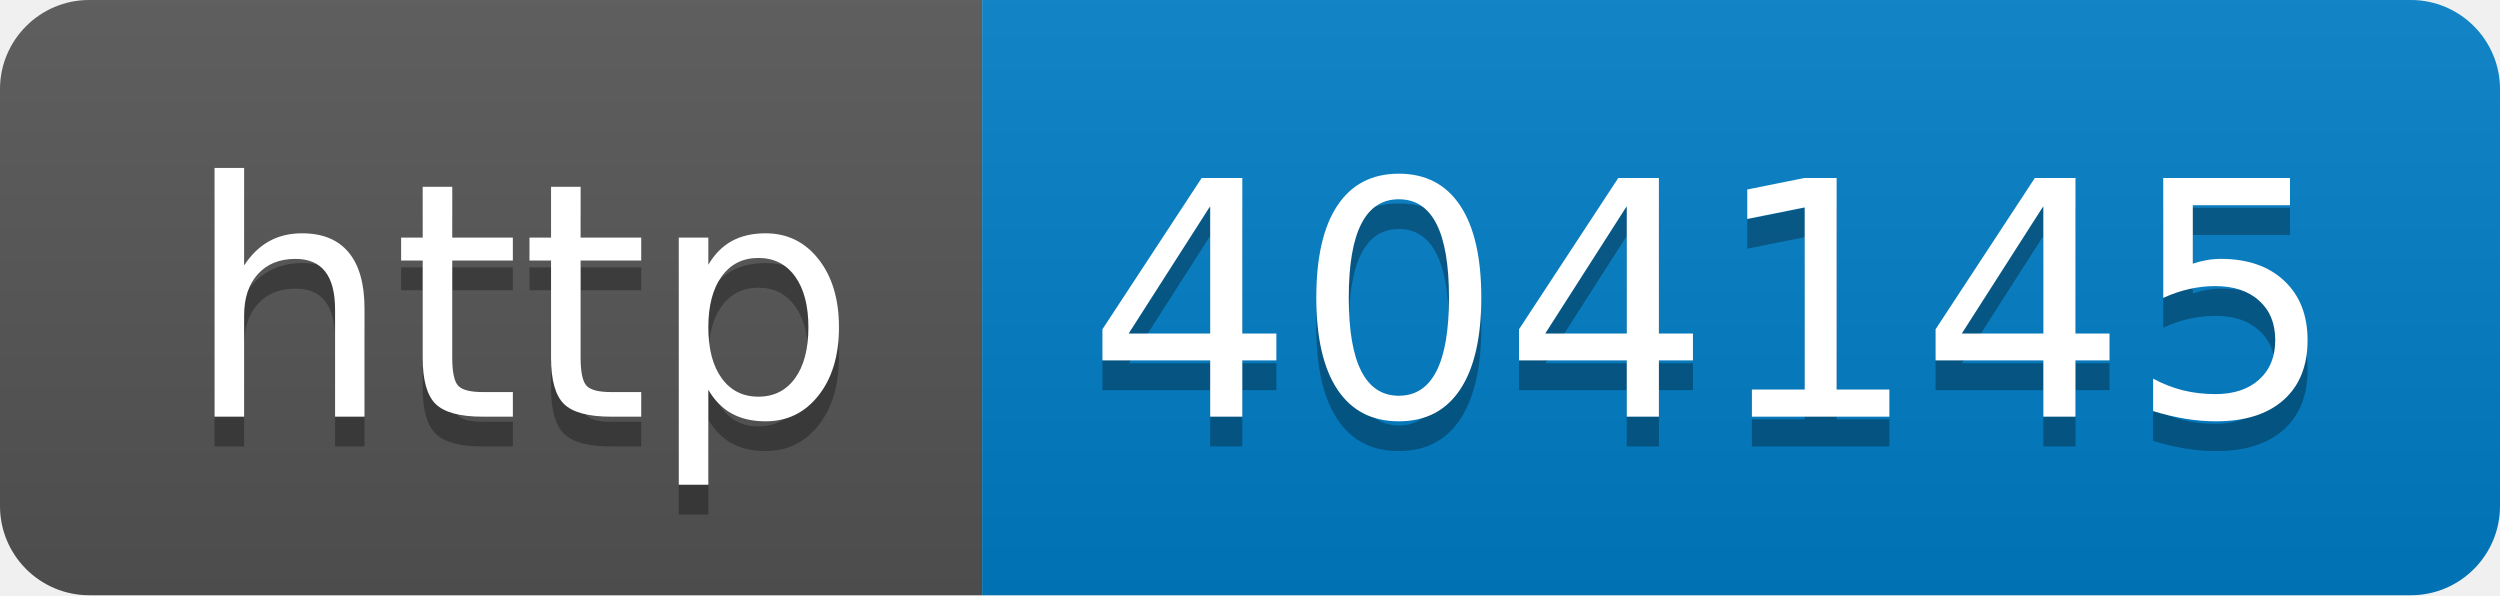
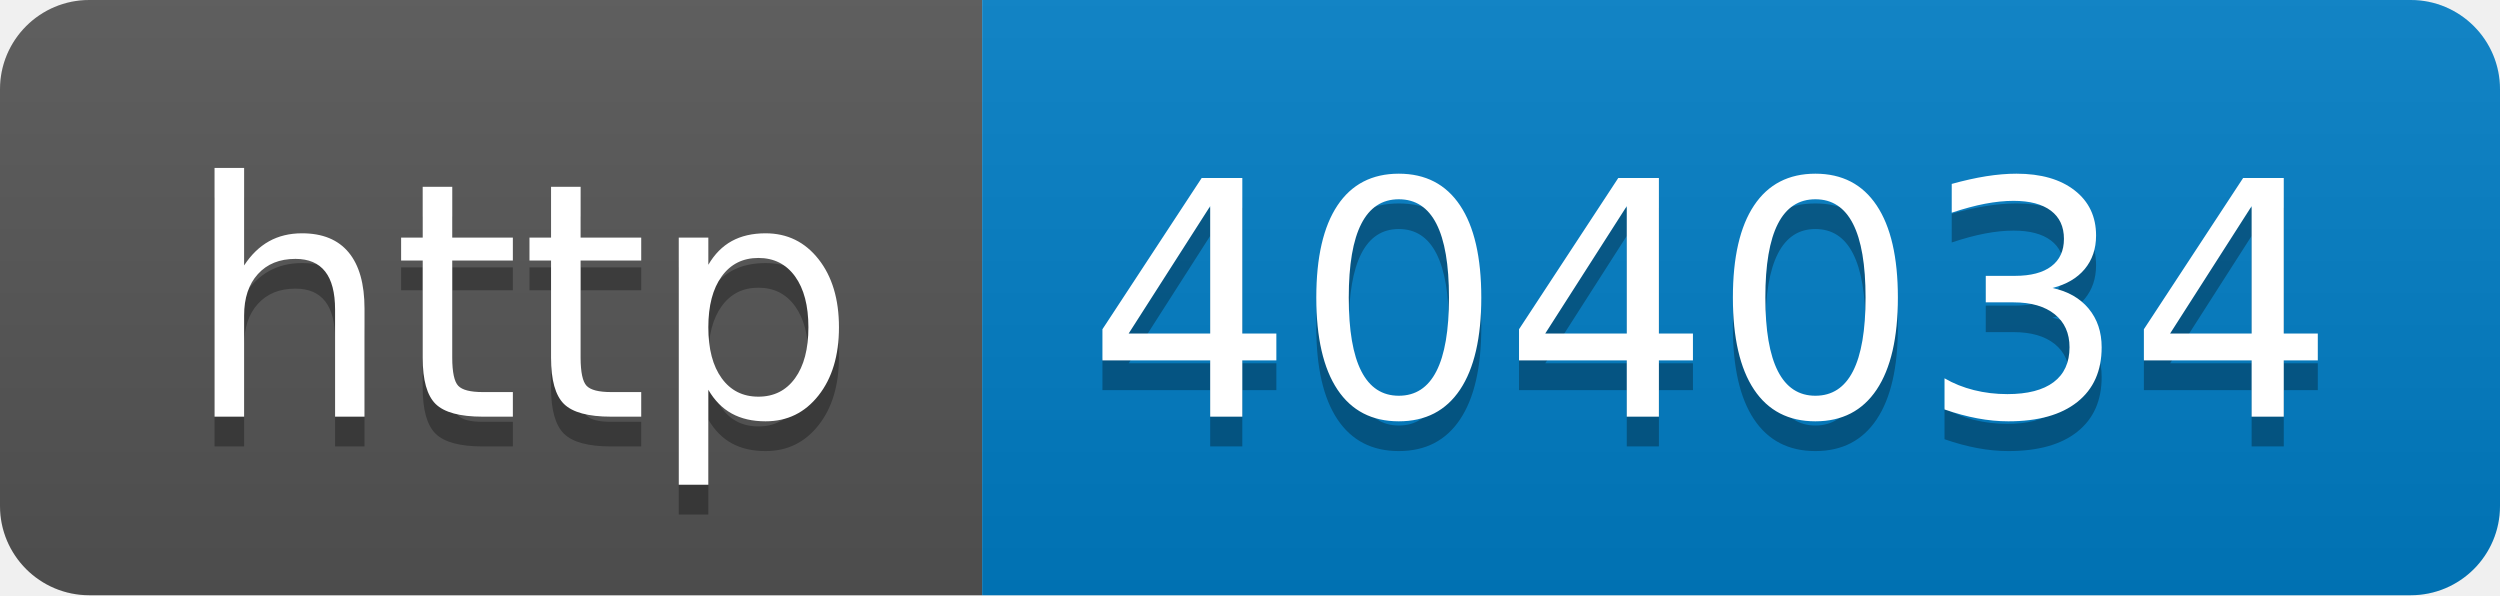
- <svg xmlns="http://www.w3.org/2000/svg" width="84" height="20" role="img" aria-label="http: 404145">
+ <svg xmlns="http://www.w3.org/2000/svg" width="84" height="20" role="img" aria-label="http: 404034">
  <linearGradient id="s" x2="0" y2="100%">
    <stop offset="0" stop-color="#bbb" stop-opacity=".1" />
    <stop offset="1" stop-opacity=".1" />
  </linearGradient>
  <clipPath id="r">
    <rect width="84" height="20" rx="3" fill="#fff" />
  </clipPath>
  <g clip-path="url(#r)">
    <rect width="33" height="20" fill="#555" />
    <rect x="33" width="51" height="20" fill="#007ec6" />
    <rect width="84" height="20" fill="url(#s)" />
  </g>
  <g fill="#fff" text-anchor="middle" font-family="Verdana,Geneva,DejaVu Sans,sans-serif" text-rendering="geometricPrecision" font-size="110">
    <text aria-hidden="true" x="175" y="150" fill="#010101" fill-opacity=".3" transform="scale(.1)" textLength="230">http</text>
    <text x="175" y="140" transform="scale(.1)" fill="#fff" textLength="230">http</text>
-     <text aria-hidden="true" x="575" y="150" fill="#010101" fill-opacity=".3" transform="scale(.1)" textLength="410">404145</text>
-     <text x="575" y="140" transform="scale(.1)" fill="#fff" textLength="410">404145</text>
+     <text aria-hidden="true" x="575" y="150" fill="#010101" fill-opacity=".3" transform="scale(.1)" textLength="410">404034</text>
+     <text x="575" y="140" transform="scale(.1)" fill="#fff" textLength="410">404034</text>
  </g>
</svg>
